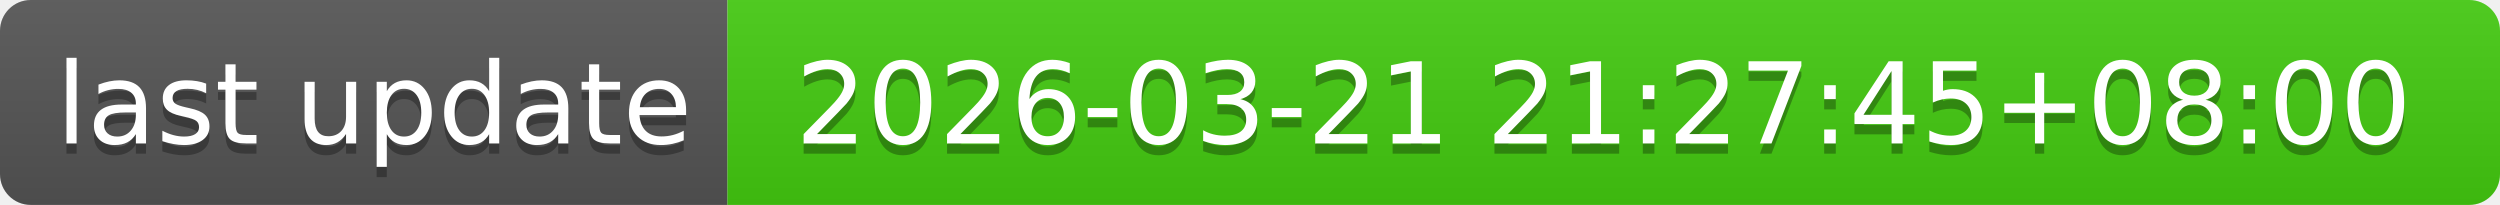
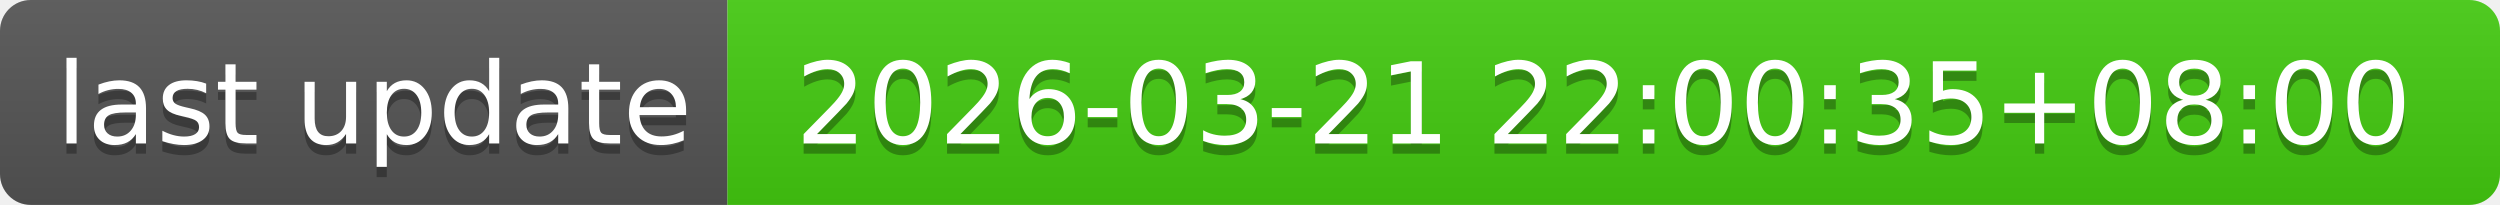
- <svg xmlns="http://www.w3.org/2000/svg" width="244" height="20" role="img" aria-label="last update: 2026-03-21 21:27:45+08:00">
+ <svg xmlns="http://www.w3.org/2000/svg" width="244" height="20" role="img" aria-label="last update: 2026-03-21 22:00:35+08:00">
  <linearGradient id="s" x2="0" y2="100%">
    <stop offset="0" stop-color="#bbb" stop-opacity=".1" />
    <stop offset="1" stop-opacity=".1" />
  </linearGradient>
  <clipPath id="r">
    <rect width="244" height="20" rx="3" fill="#fff" />
  </clipPath>
  <g clip-path="url(#r)">
    <rect width="71" height="20" fill="#555" />
    <rect x="71" width="173" height="20" fill="#4c1" />
    <rect width="244" height="20" fill="url(#s)" />
  </g>
  <g fill="#fff" text-anchor="middle" font-family="Verdana,Geneva,DejaVu Sans,sans-serif" text-rendering="geometricPrecision" font-size="110">
    <text aria-hidden="true" x="365" y="150" fill="#010101" fill-opacity=".3" transform="scale(.1)" textLength="610">last update</text>
    <text x="365" y="140" transform="scale(.1)" fill="#fff" textLength="610">last update</text>
-     <text aria-hidden="true" x="1565" y="150" fill="#010101" fill-opacity=".3" transform="scale(.1)" textLength="1630">2026-03-21 21:27:45+08:00</text>
-     <text x="1565" y="140" transform="scale(.1)" fill="#fff" textLength="1630">2026-03-21 21:27:45+08:00</text>
+     <text aria-hidden="true" x="1565" y="150" fill="#010101" fill-opacity=".3" transform="scale(.1)" textLength="1630">2026-03-21 22:00:35+08:00</text>
+     <text x="1565" y="140" transform="scale(.1)" fill="#fff" textLength="1630">2026-03-21 22:00:35+08:00</text>
  </g>
</svg>
